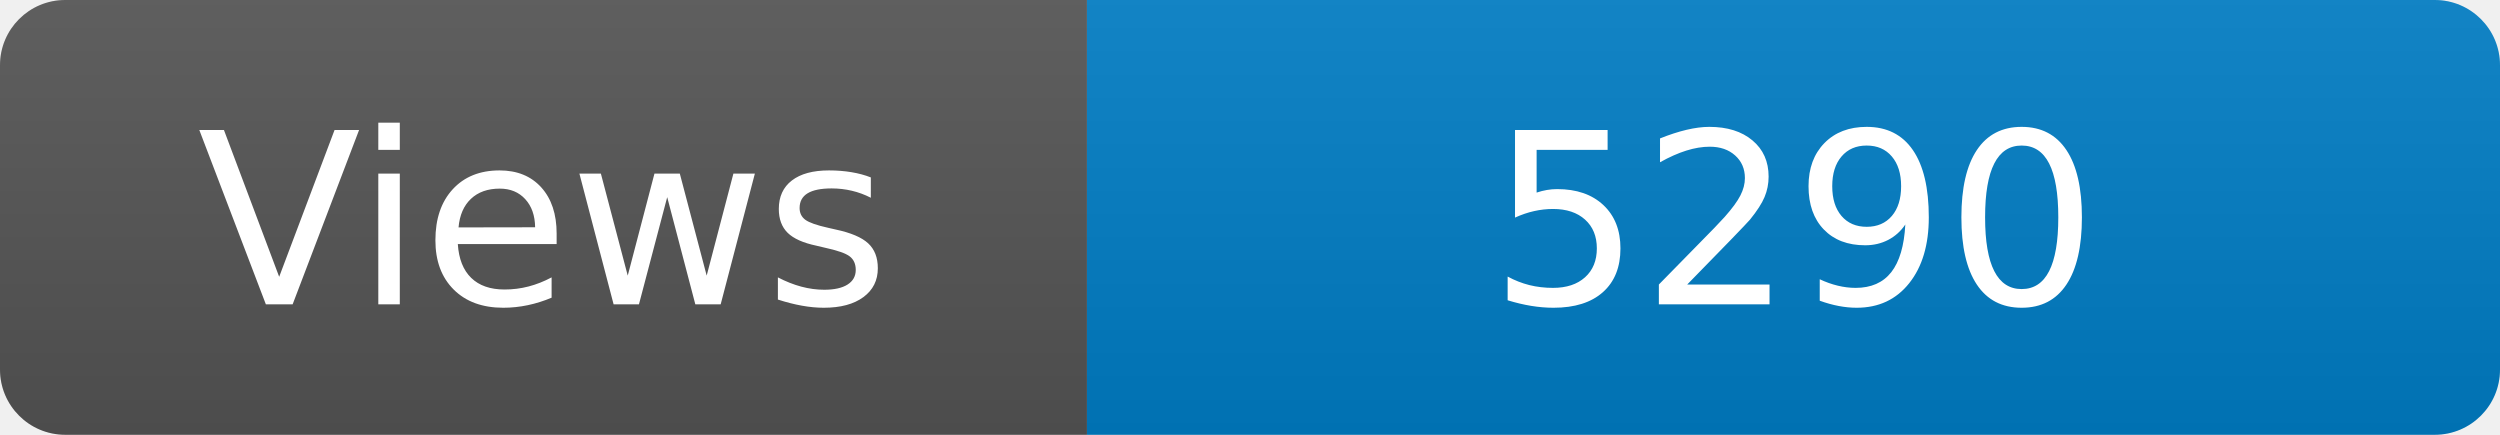
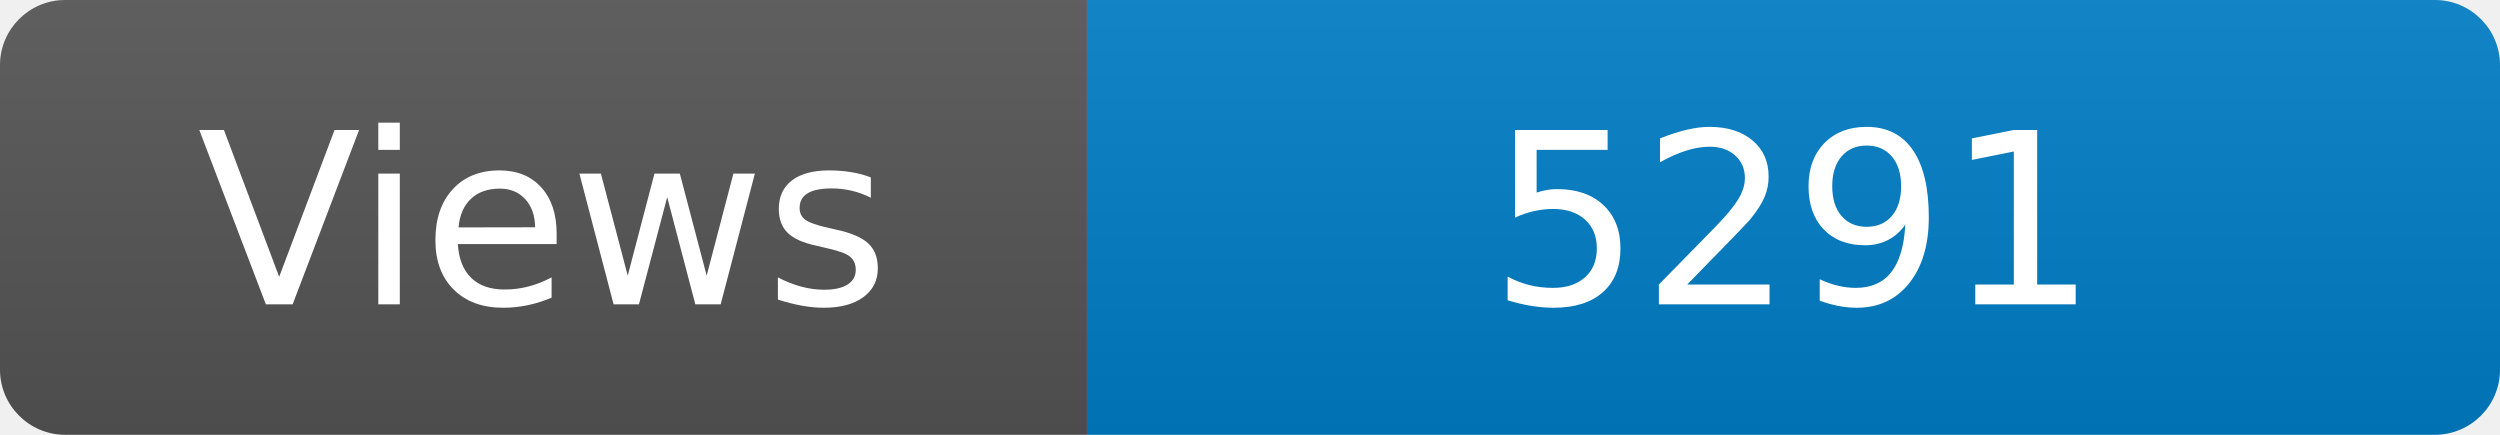
<svg xmlns="http://www.w3.org/2000/svg" width="115" height="20" role="img" aria-label="Maintained?: yes">
  <linearGradient id="s" x2="0" y2="100%">
    <stop offset="0" stop-color="#bbb" stop-opacity=".1" />
    <stop offset="1" stop-opacity=".1" />
  </linearGradient>
  <clipPath id="r">
    <rect width="115" height="20" rx="3" fill="#fff" />
  </clipPath>
  <g clip-path="url(#r)">
    <rect width="50" height="20" fill="#555" />
    <rect x="50" width="160" height="20" fill="#007ec6" />
    <rect width="115" height="20" fill="url(#s)" />
  </g>
  <g fill="#fff" text-anchor="middle" font-family="Verdana,Geneva,DejaVu Sans,sans-serif" font-size="110">
    <text x="250" y="140" transform="scale(.1)" fill="#fff">Views</text>
-     <text x="825" y="140" transform="scale(.1)" fill="#fff">5290</text>
+     <text x="825" y="140" transform="scale(.1)" fill="#fff">5291</text>
  </g>
</svg>
